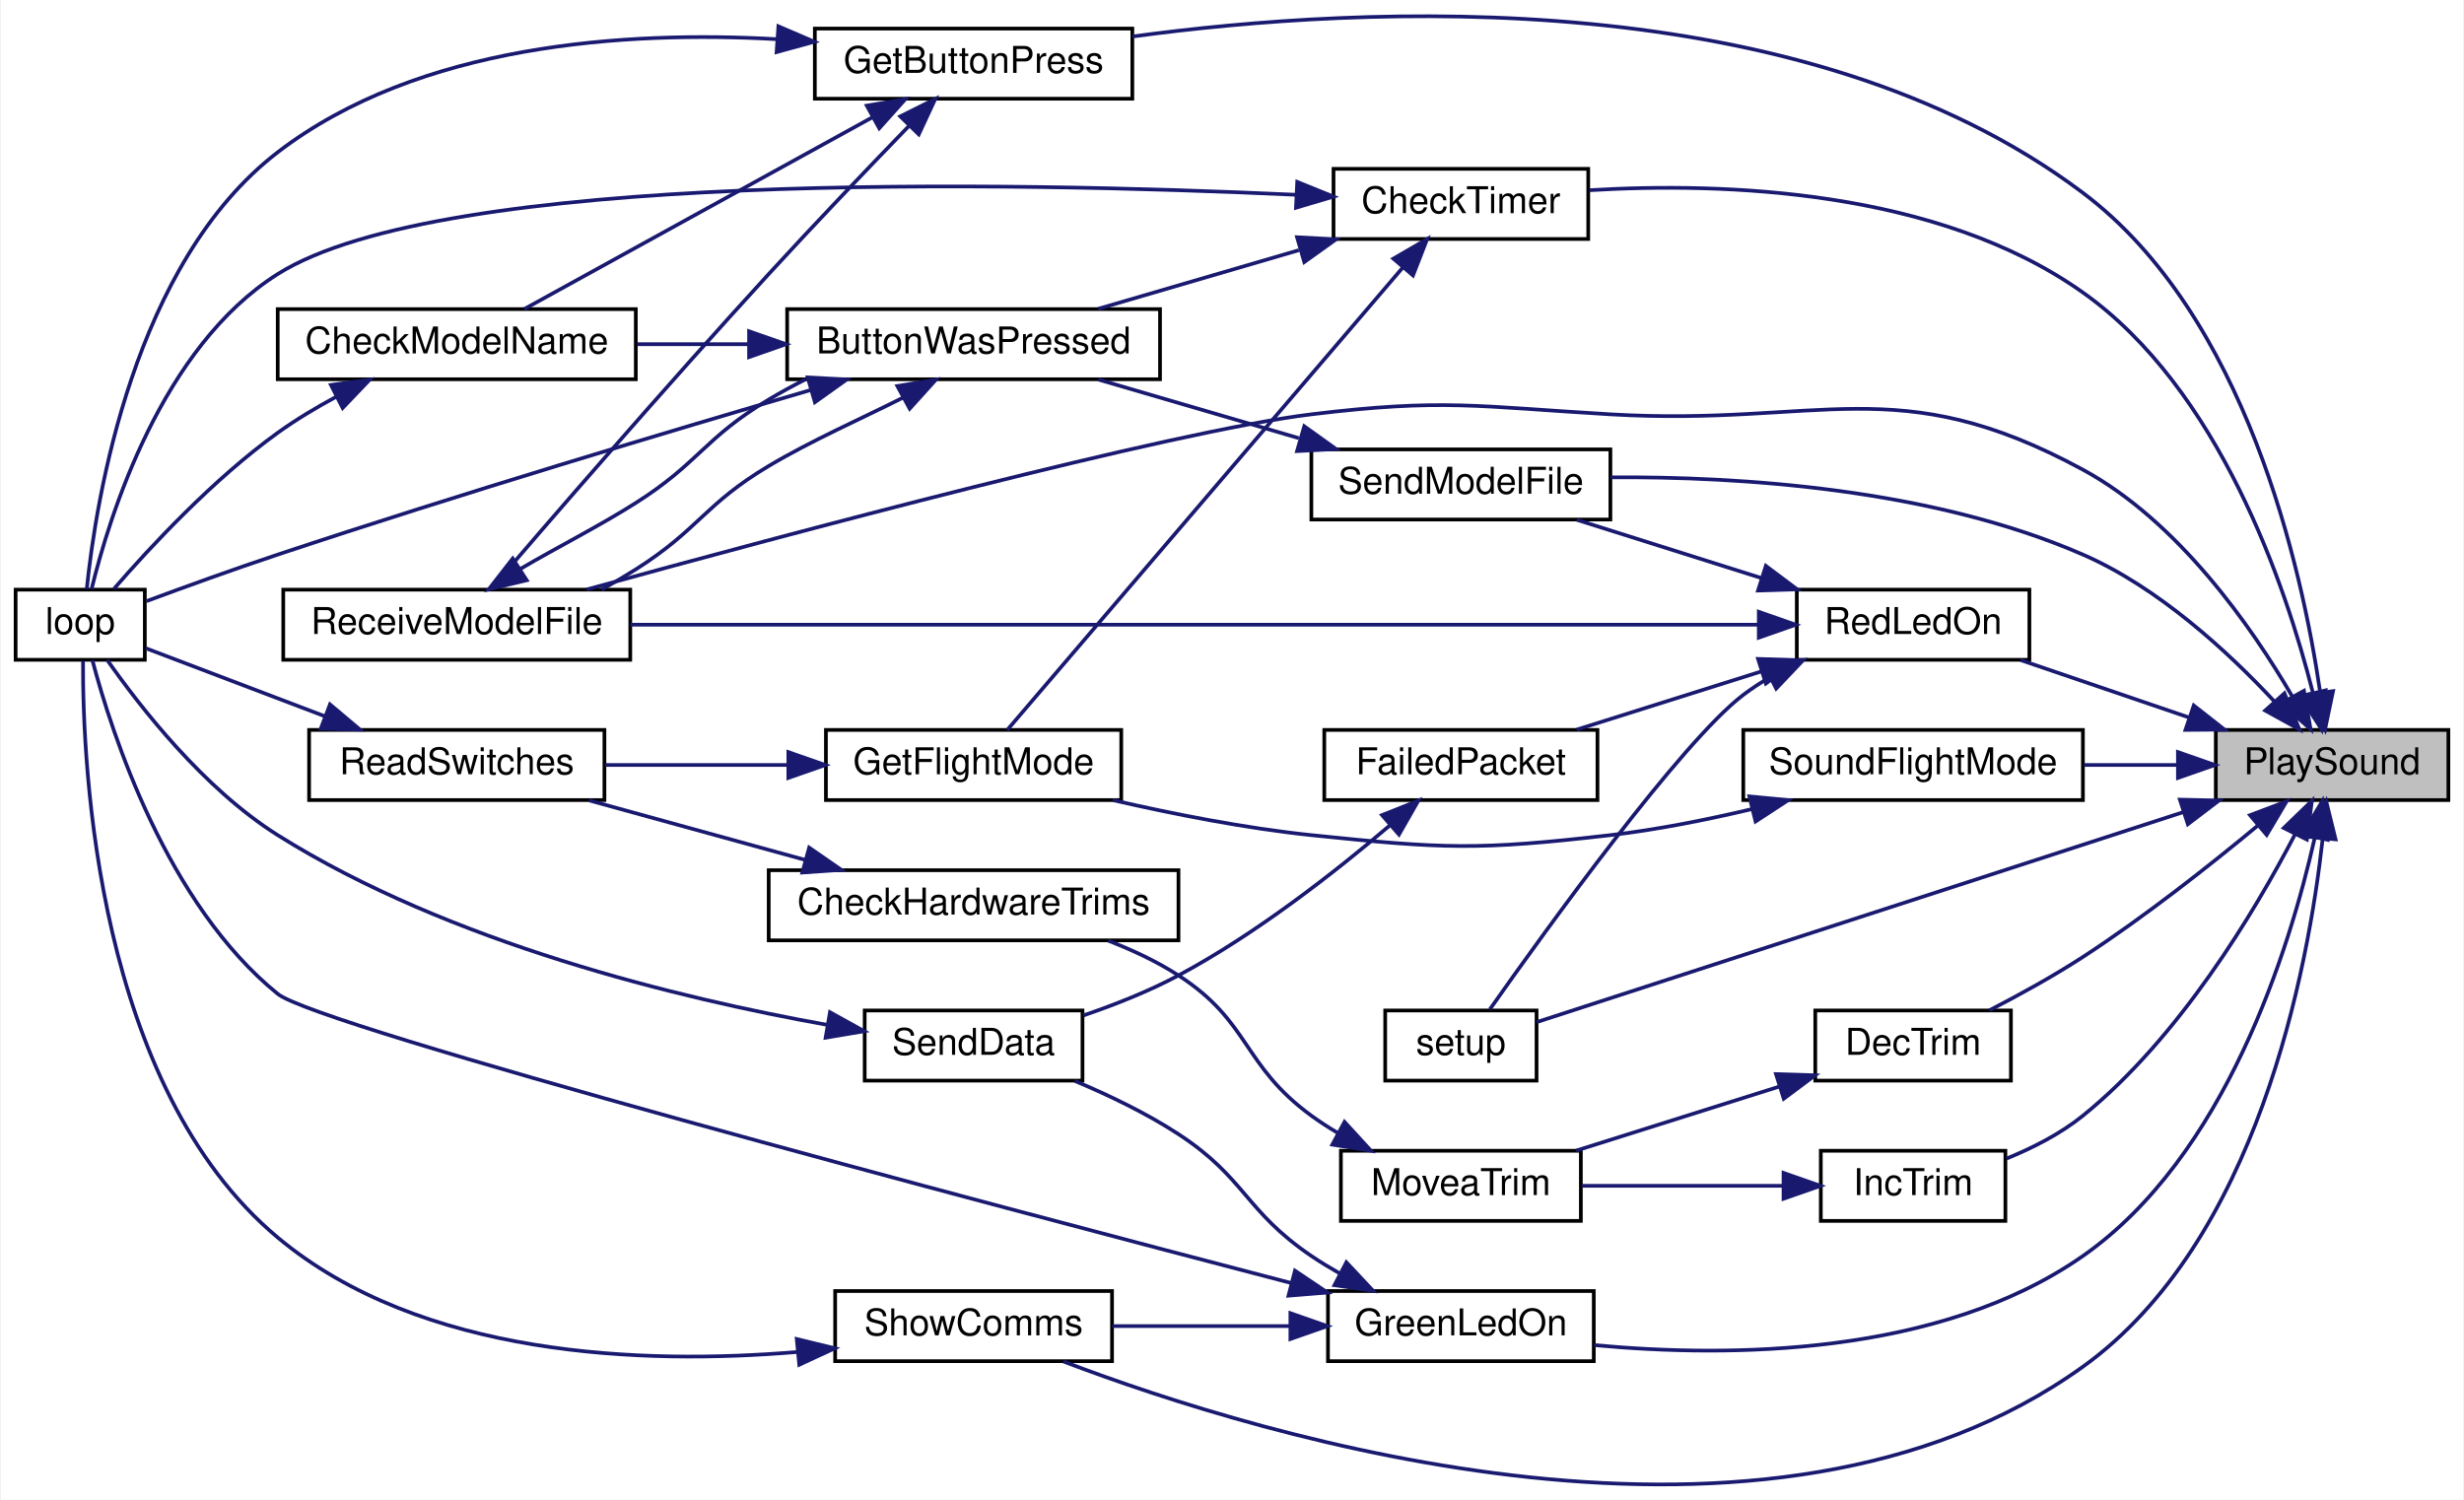
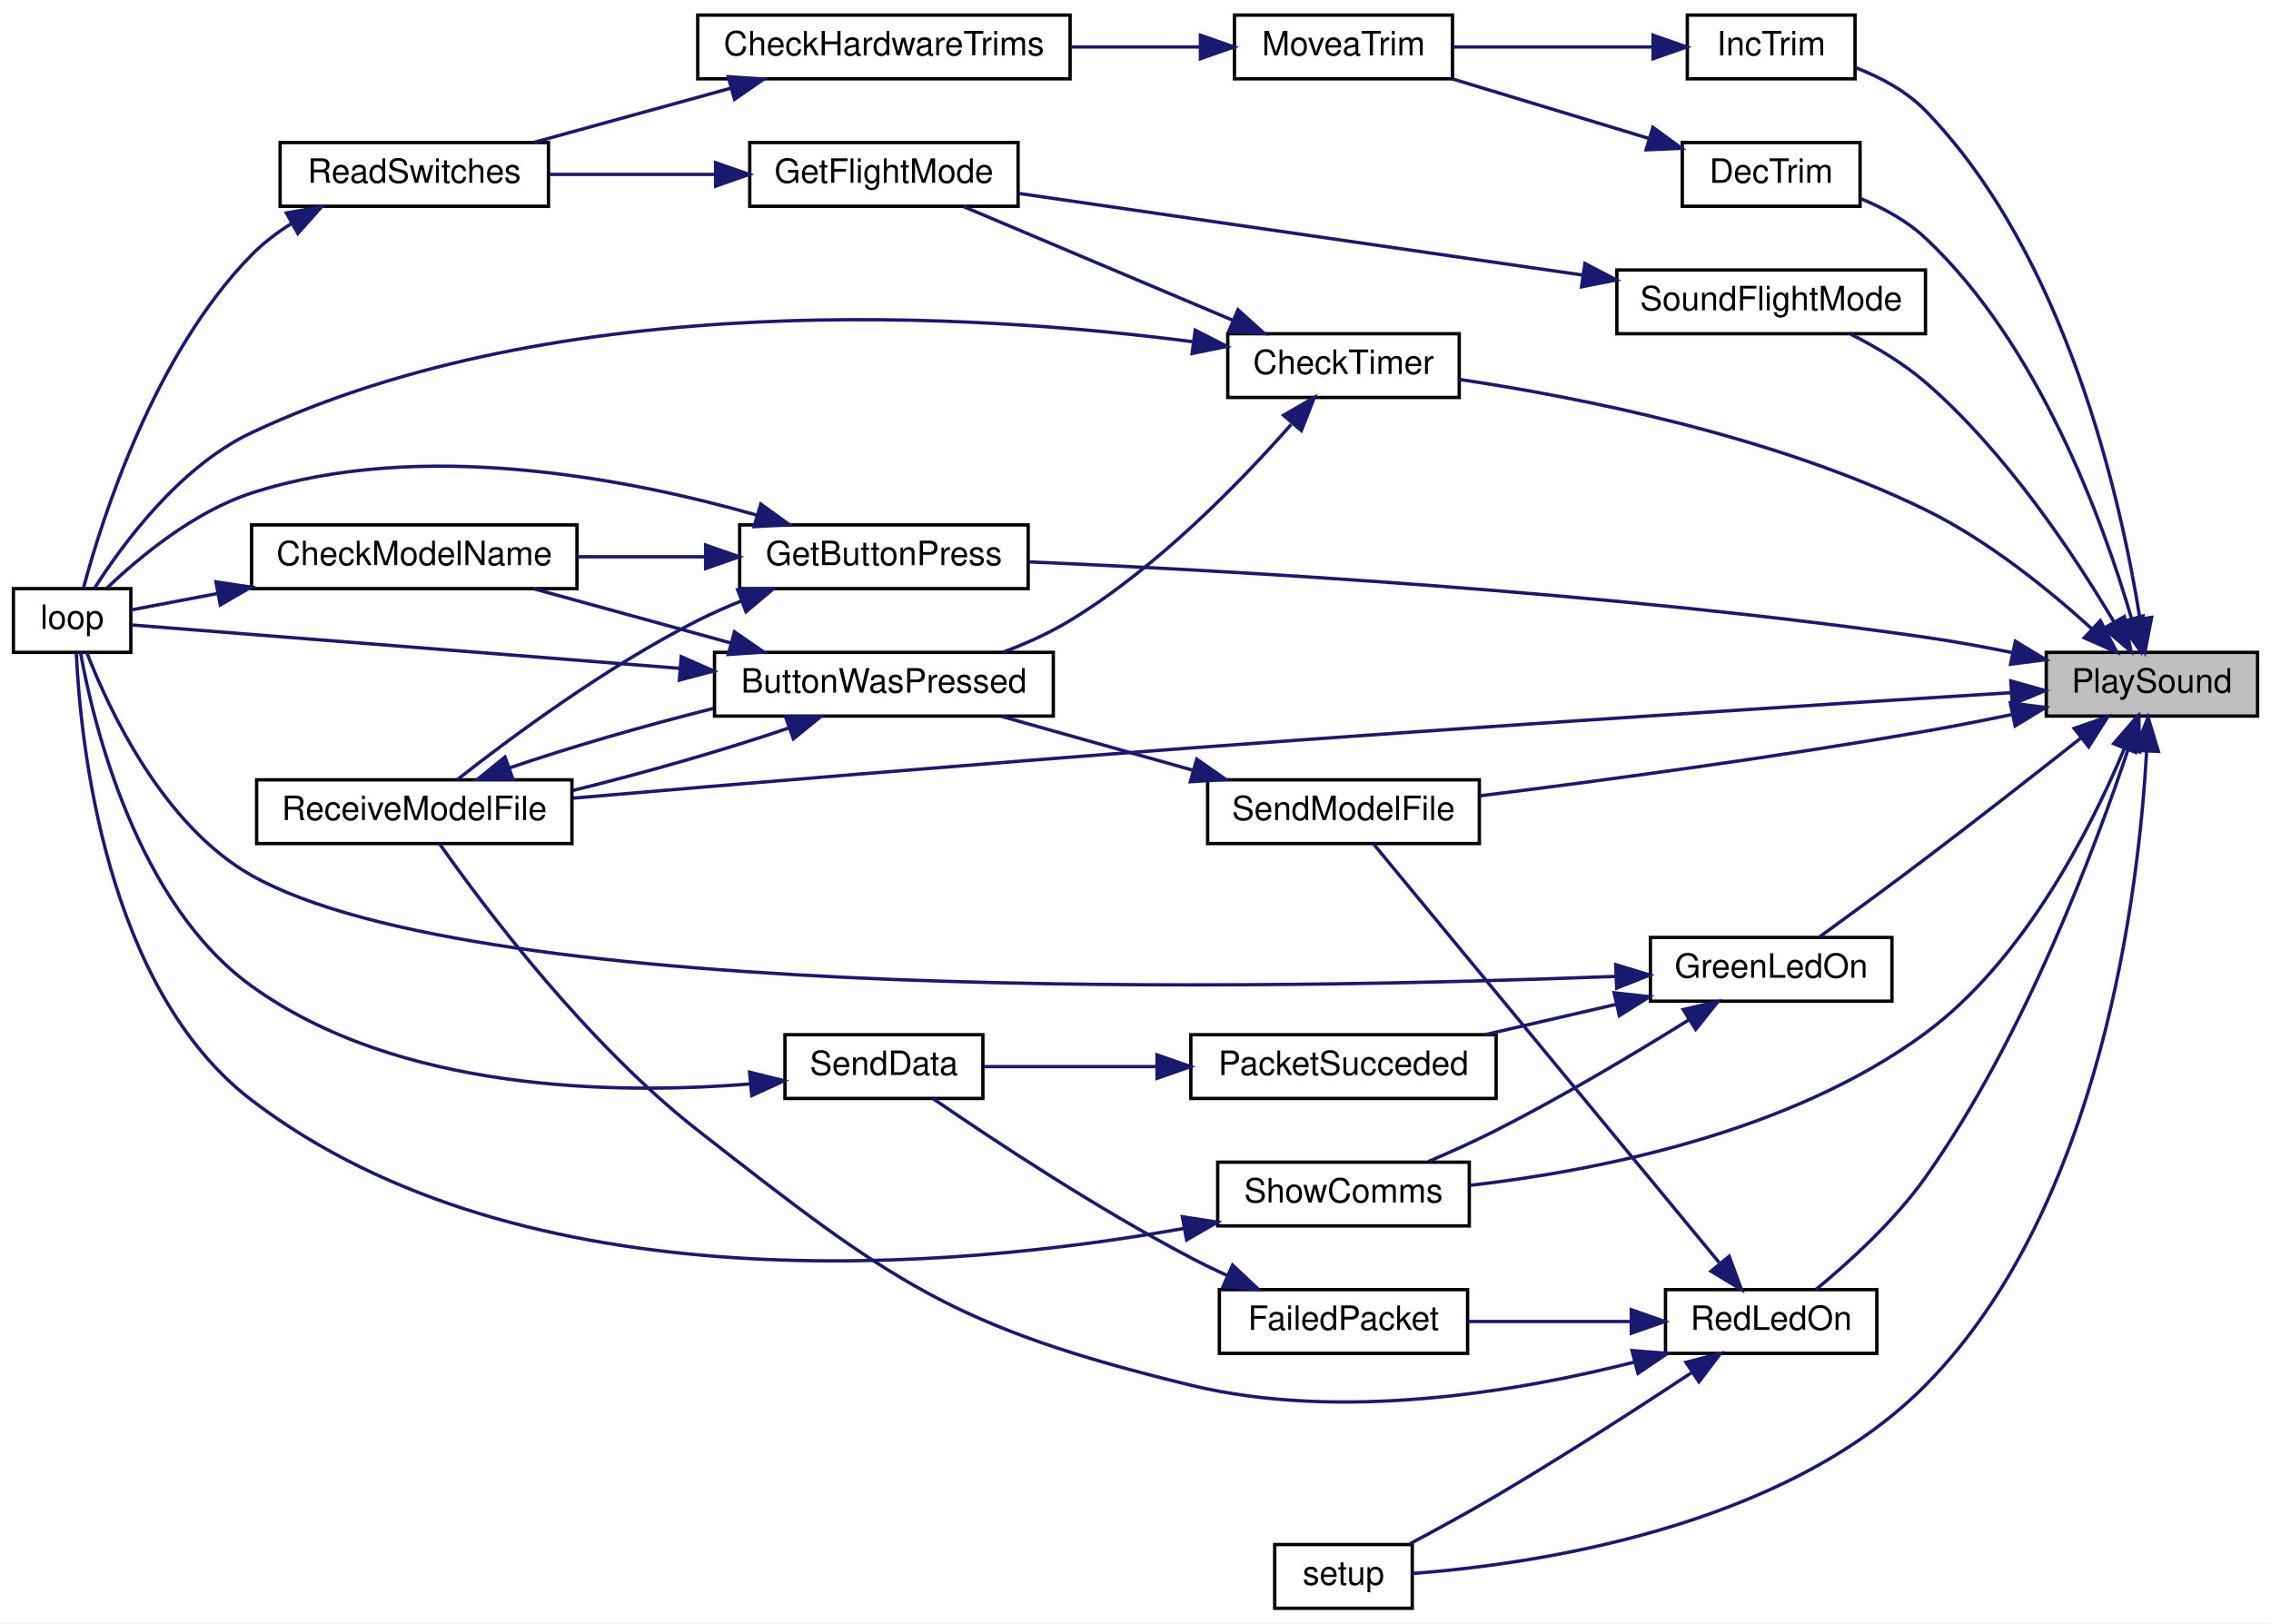
- <svg xmlns="http://www.w3.org/2000/svg" xmlns:xlink="http://www.w3.org/1999/xlink" width="667pt" height="406pt" viewBox="0.00 0.00 667.00 406.28">
-   <g id="graph0" class="graph" transform="scale(1 1) rotate(0) translate(4 402.28)">
-     <polygon fill="white" stroke="transparent" points="-4,4 -4,-402.28 663,-402.28 663,4 -4,4" />
+ <svg xmlns="http://www.w3.org/2000/svg" xmlns:xlink="http://www.w3.org/1999/xlink" width="677pt" height="484pt" viewBox="0.00 0.00 677.00 484.00">
+   <g id="graph0" class="graph" transform="scale(1 1) rotate(0) translate(4 480)">
+     <polygon fill="white" stroke="transparent" points="-4,4 -4,-480 673,-480 673,4 -4,4" />
    <g id="node1" class="node">
      <g id="a_node1">
        <a xlink:title=" ">
-           <polygon fill="#bfbfbf" stroke="black" points="596,-185.54 596,-204.54 659,-204.54 659,-185.54 596,-185.54" />
-           <text text-anchor="middle" x="627.5" y="-192.54" font-family="Helvetica,sans-Serif" font-size="10.00">PlaySound</text>
+           <polygon fill="#bfbfbf" stroke="black" points="606,-266.5 606,-285.5 669,-285.5 669,-266.5 606,-266.5" />
+           <text text-anchor="middle" x="637.5" y="-273.5" font-family="Helvetica,sans-Serif" font-size="10.00">PlaySound</text>
        </a>
      </g>
    </g>
    <g id="node2" class="node">
      <g id="a_node2">
        <a xlink:href="_transmitter_code_2src_2main_8cpp.html#a671f8420f68cbdd4f18e4726f93e14da" target="_top" xlink:title=" ">
-           <polygon fill="white" stroke="black" points="357,-337.54 357,-356.54 426,-356.54 426,-337.54 357,-337.54" />
-           <text text-anchor="middle" x="391.5" y="-344.54" font-family="Helvetica,sans-Serif" font-size="10.00">CheckTimer</text>
+           <polygon fill="white" stroke="black" points="362,-361.5 362,-380.5 431,-380.5 431,-361.5 362,-361.5" />
+           <text text-anchor="middle" x="396.5" y="-368.5" font-family="Helvetica,sans-Serif" font-size="10.00">CheckTimer</text>
        </a>
      </g>
    </g>
    <g id="edge1" class="edge">
-       <path fill="none" stroke="midnightblue" d="M622.24,-214.82C614.9,-243.7 596.96,-296.82 560,-323.04 520.58,-351 462.66,-352.94 426.29,-350.75" />
-       <polygon fill="midnightblue" stroke="midnightblue" points="625.73,-215.26 624.62,-204.72 618.92,-213.65 625.73,-215.26" />
+       <path fill="none" stroke="midnightblue" d="M619.57,-292.54C606.88,-304.06 588.58,-318.93 570,-328 524.65,-350.13 466.86,-361.53 431.03,-366.88" />
+       <polygon fill="midnightblue" stroke="midnightblue" points="622.13,-294.94 627.04,-285.55 617.34,-289.83 622.13,-294.94" />
    </g>
    <g id="node6" class="node">
      <g id="a_node6">
        <a xlink:href="_transmitter_code_2src_2main_8cpp.html#ab7c9edf843c732d7fe296564f39bc0dc" target="_top" xlink:title="RECEIVE A MODEL FILE.">
-           <polygon fill="white" stroke="black" points="72.5,-223.54 72.5,-242.54 166.5,-242.54 166.5,-223.54 72.5,-223.54" />
-           <text text-anchor="middle" x="119.5" y="-230.54" font-family="Helvetica,sans-Serif" font-size="10.00">ReceiveModelFile</text>
-         </a>
-       </g>
-     </g>
-     <g id="edge28" class="edge">
-       <path fill="none" stroke="midnightblue" d="M616.72,-213.61C605.68,-232.54 585.82,-261.04 560,-275.04 509.65,-302.35 489.18,-286.7 432,-290.04 396.06,-292.14 386.74,-294.4 351,-290.04 313.05,-285.42 209.07,-257.57 154.68,-242.58" />
-       <polygon fill="midnightblue" stroke="midnightblue" points="619.87,-215.15 621.68,-204.72 613.75,-211.75 619.87,-215.15" />
+           <polygon fill="white" stroke="black" points="72.5,-228.5 72.5,-247.5 166.5,-247.5 166.5,-228.5 72.5,-228.5" />
+           <text text-anchor="middle" x="119.5" y="-235.5" font-family="Helvetica,sans-Serif" font-size="10.00">ReceiveModelFile</text>
+         </a>
+       </g>
+     </g>
+     <g id="edge29" class="edge">
+       <path fill="none" stroke="midnightblue" d="M595.52,-273.48C540.06,-270.02 438.03,-263.48 351,-257 287.13,-252.24 213.37,-246.04 166.84,-242.04" />
+       <polygon fill="midnightblue" stroke="midnightblue" points="595.45,-276.98 605.65,-274.11 595.88,-269.99 595.45,-276.98" />
    </g>
    <g id="node9" class="node">
      <g id="a_node9">
        <a xlink:href="_transmitter_code_2src_2main_8cpp.html#ae4be4bb0e33569d140264079d28227fd" target="_top" xlink:title=" ">
-           <polygon fill="white" stroke="black" points="487.5,-109.54 487.5,-128.54 540.5,-128.54 540.5,-109.54 487.5,-109.54" />
-           <text text-anchor="middle" x="514" y="-116.54" font-family="Helvetica,sans-Serif" font-size="10.00">DecTrim</text>
+           <polygon fill="white" stroke="black" points="497.5,-418.5 497.5,-437.5 550.5,-437.5 550.5,-418.5 497.5,-418.5" />
+           <text text-anchor="middle" x="524" y="-425.5" font-family="Helvetica,sans-Serif" font-size="10.00">DecTrim</text>
        </a>
      </g>
    </g>
    <g id="edge12" class="edge">
-       <path fill="none" stroke="midnightblue" d="M607.43,-178.68C594.48,-167.94 576.73,-153.93 560,-143.04 551.98,-137.83 542.72,-132.74 534.69,-128.6" />
-       <polygon fill="midnightblue" stroke="midnightblue" points="605.27,-181.45 615.18,-185.2 609.78,-176.09 605.27,-181.45" />
+       <path fill="none" stroke="midnightblue" d="M631.37,-295.76C623.02,-324.32 603.91,-377.2 570,-409 564.56,-414.11 557.54,-417.95 550.67,-420.79" />
+       <polygon fill="midnightblue" stroke="midnightblue" points="634.84,-296.35 634.14,-285.77 628.09,-294.48 634.84,-296.35" />
    </g>
    <g id="node12" class="node">
      <g id="a_node12">
        <a xlink:href="_transmitter_code_2src_2main_8cpp.html#acd96c3022716bba17005df2e6b3d0ed6" target="_top" xlink:title=" ">
-           <polygon fill="white" stroke="black" points="216.5,-375.54 216.5,-394.54 302.5,-394.54 302.5,-375.54 216.5,-375.54" />
-           <text text-anchor="middle" x="259.5" y="-382.54" font-family="Helvetica,sans-Serif" font-size="10.00">GetButtonPress</text>
+           <polygon fill="white" stroke="black" points="216.5,-304.5 216.5,-323.5 302.5,-323.5 302.5,-304.5 216.5,-304.5" />
+           <text text-anchor="middle" x="259.5" y="-311.5" font-family="Helvetica,sans-Serif" font-size="10.00">GetButtonPress</text>
        </a>
      </g>
    </g>
    <g id="edge16" class="edge">
-       <path fill="none" stroke="midnightblue" d="M624.28,-214.68C619.34,-248.38 604.15,-316.83 560,-350.04 484.07,-407.16 365.26,-400.88 302.54,-392.39" />
-       <polygon fill="midnightblue" stroke="midnightblue" points="627.76,-215.05 625.59,-204.68 620.82,-214.14 627.76,-215.05" />
+       <path fill="none" stroke="midnightblue" d="M596.06,-285.39C587.5,-287.13 578.48,-288.78 570,-290 475.04,-303.62 362.5,-309.9 302.74,-312.47" />
+       <polygon fill="midnightblue" stroke="midnightblue" points="596.8,-288.81 605.86,-283.32 595.35,-281.96 596.8,-288.81" />
    </g>
    <g id="node13" class="node">
      <g id="a_node13">
        <a xlink:href="_transmitter_code_2src_2main_8cpp.html#a62e53eb9359c32b666e3386d62c57037" target="_top" xlink:title=" ">
-           <polygon fill="white" stroke="black" points="355.5,-33.54 355.5,-52.54 427.5,-52.54 427.5,-33.54 355.5,-33.54" />
-           <text text-anchor="middle" x="391.5" y="-40.54" font-family="Helvetica,sans-Serif" font-size="10.00">GreenLedOn</text>
+           <polygon fill="white" stroke="black" points="488,-181.5 488,-200.5 560,-200.5 560,-181.5 488,-181.5" />
+           <text text-anchor="middle" x="524" y="-188.5" font-family="Helvetica,sans-Serif" font-size="10.00">GreenLedOn</text>
        </a>
      </g>
    </g>
    <g id="edge20" class="edge">
-       <path fill="none" stroke="midnightblue" d="M622.77,-175.2C616,-145.24 598.65,-89.06 560,-62.04 521.02,-34.8 464.04,-34.49 427.61,-37.89" />
-       <polygon fill="midnightblue" stroke="midnightblue" points="619.41,-176.21 624.87,-185.29 626.26,-174.79 619.41,-176.21" />
-     </g>
-     <g id="node15" class="node">
-       <g id="a_node15">
-         <a xlink:href="_transmitter_code_2src_2main_8cpp.html#a5d3a46c21927cf7a3031a1e68e0b7b48" target="_top" xlink:title="SHOW COMMS.">
-           <polygon fill="white" stroke="black" points="222,-33.54 222,-52.54 297,-52.54 297,-33.54 222,-33.54" />
-           <text text-anchor="middle" x="259.5" y="-40.54" font-family="Helvetica,sans-Serif" font-size="10.00">ShowComms</text>
-         </a>
-       </g>
-     </g>
-     <g id="edge38" class="edge">
-       <path fill="none" stroke="midnightblue" d="M624.95,-175.1C621.01,-139.6 607.26,-65.99 560,-32.04 474.85,29.12 338.19,-12.81 283.86,-33.44" />
-       <polygon fill="midnightblue" stroke="midnightblue" points="621.48,-175.57 625.91,-185.19 628.44,-174.9 621.48,-175.57" />
+       <path fill="none" stroke="midnightblue" d="M616.41,-260.03C603.28,-249.66 585.72,-235.9 570,-224 559.5,-216.05 547.45,-207.23 538.47,-200.71" />
+       <polygon fill="midnightblue" stroke="midnightblue" points="614.32,-262.84 624.33,-266.3 618.66,-257.35 614.32,-262.84" />
    </g>
    <g id="node16" class="node">
      <g id="a_node16">
-         <a xlink:href="_transmitter_code_2src_2main_8cpp.html#a6e96b79e1edc864e742216a05c7c3622" target="_top" xlink:title=" ">
-           <polygon fill="white" stroke="black" points="489,-71.54 489,-90.54 539,-90.54 539,-71.54 489,-71.54" />
-           <text text-anchor="middle" x="514" y="-78.54" font-family="Helvetica,sans-Serif" font-size="10.00">IncTrim</text>
-         </a>
-       </g>
-     </g>
-     <g id="edge26" class="edge">
-       <path fill="none" stroke="midnightblue" d="M617.4,-176.14C606.41,-155.05 586.1,-121.14 560,-100.04 553.93,-95.14 546.41,-91.31 539.27,-88.41" />
-       <polygon fill="midnightblue" stroke="midnightblue" points="614.41,-177.98 622.03,-185.35 620.67,-174.84 614.41,-177.98" />
+         <a xlink:href="_transmitter_code_2src_2main_8cpp.html#a5d3a46c21927cf7a3031a1e68e0b7b48" target="_top" xlink:title="SHOW COMMS.">
+           <polygon fill="white" stroke="black" points="359,-114.5 359,-133.5 434,-133.5 434,-114.5 359,-114.5" />
+           <text text-anchor="middle" x="396.5" y="-121.5" font-family="Helvetica,sans-Serif" font-size="10.00">ShowComms</text>
+         </a>
+       </g>
+     </g>
+     <g id="edge39" class="edge">
+       <path fill="none" stroke="midnightblue" d="M629.24,-256.71C619.4,-233.19 599.59,-193.88 570,-172 529.63,-142.15 471.54,-130.86 434.16,-126.59" />
+       <polygon fill="midnightblue" stroke="midnightblue" points="626.11,-258.3 633.06,-266.29 632.61,-255.7 626.11,-258.3" />
    </g>
    <g id="node17" class="node">
      <g id="a_node17">
+         <a xlink:href="_transmitter_code_2src_2main_8cpp.html#a6e96b79e1edc864e742216a05c7c3622" target="_top" xlink:title=" ">
+           <polygon fill="white" stroke="black" points="499,-456.5 499,-475.5 549,-475.5 549,-456.5 499,-456.5" />
+           <text text-anchor="middle" x="524" y="-463.5" font-family="Helvetica,sans-Serif" font-size="10.00">IncTrim</text>
+         </a>
+       </g>
+     </g>
+     <g id="edge27" class="edge">
+       <path fill="none" stroke="midnightblue" d="M633.89,-295.82C628.31,-330.76 612.08,-403.69 570,-447 564.33,-452.84 556.58,-456.97 549.11,-459.85" />
+       <polygon fill="midnightblue" stroke="midnightblue" points="637.41,-295.93 635.4,-285.53 630.49,-294.91 637.41,-295.93" />
+     </g>
+     <g id="node18" class="node">
+       <g id="a_node18">
        <a xlink:href="_transmitter_code_2src_2main_8cpp.html#a7d34cec6e8edc20c8b50424e15dcc7c7" target="_top" xlink:title=" ">
-           <polygon fill="white" stroke="black" points="482.5,-223.54 482.5,-242.54 545.5,-242.54 545.5,-223.54 482.5,-223.54" />
-           <text text-anchor="middle" x="514" y="-230.54" font-family="Helvetica,sans-Serif" font-size="10.00">RedLedOn</text>
-         </a>
-       </g>
-     </g>
-     <g id="edge29" class="edge">
-       <path fill="none" stroke="midnightblue" d="M588.87,-207.87C573.91,-212.97 556.99,-218.73 543.13,-223.46" />
-       <polygon fill="midnightblue" stroke="midnightblue" points="590.03,-211.17 598.36,-204.63 587.77,-204.55 590.03,-211.17" />
-     </g>
-     <g id="node19" class="node">
-       <g id="a_node19">
-         <a xlink:href="_transmitter_code_2src_2main_8cpp.html#a58c67a975068930341f0663e0a08c9d3" target="_top" xlink:title="SEND A MODEL FILE.">
-           <polygon fill="white" stroke="black" points="351,-261.54 351,-280.54 432,-280.54 432,-261.54 351,-261.54" />
-           <text text-anchor="middle" x="391.5" y="-268.54" font-family="Helvetica,sans-Serif" font-size="10.00">SendModelFile</text>
-         </a>
-       </g>
-     </g>
-     <g id="edge36" class="edge">
-       <path fill="none" stroke="midnightblue" d="M611.85,-212.28C599.48,-225.55 580.55,-243.09 560,-252.04 518.95,-269.92 467.14,-273.22 432.09,-272.97" />
-       <polygon fill="midnightblue" stroke="midnightblue" points="614.59,-214.47 618.65,-204.68 609.37,-209.8 614.59,-214.47" />
+           <polygon fill="white" stroke="black" points="492.5,-76.5 492.5,-95.5 555.5,-95.5 555.5,-76.5 492.5,-76.5" />
+           <text text-anchor="middle" x="524" y="-83.5" font-family="Helvetica,sans-Serif" font-size="10.00">RedLedOn</text>
+         </a>
+       </g>
+     </g>
+     <g id="edge30" class="edge">
+       <path fill="none" stroke="midnightblue" d="M630.4,-256.57C620.6,-227.21 599.44,-170.54 570,-129 560.75,-115.95 547.16,-103.62 537.33,-95.53" />
+       <polygon fill="midnightblue" stroke="midnightblue" points="627.17,-257.97 633.59,-266.4 633.83,-255.81 627.17,-257.97" />
    </g>
    <g id="node20" class="node">
      <g id="a_node20">
-         <a xlink:href="_transmitter_code_2src_2main_8cpp.html#a4fc01d736fe50cf5b977f755b675f11d" target="_top" xlink:title=" ">
-           <polygon fill="white" stroke="black" points="371,-109.54 371,-128.54 412,-128.54 412,-109.54 371,-109.54" />
-           <text text-anchor="middle" x="391.5" y="-116.54" font-family="Helvetica,sans-Serif" font-size="10.00">setup</text>
+         <a xlink:href="_transmitter_code_2src_2main_8cpp.html#a58c67a975068930341f0663e0a08c9d3" target="_top" xlink:title="SEND A MODEL FILE.">
+           <polygon fill="white" stroke="black" points="356,-228.5 356,-247.5 437,-247.5 437,-228.5 356,-228.5" />
+           <text text-anchor="middle" x="396.5" y="-235.5" font-family="Helvetica,sans-Serif" font-size="10.00">SendModelFile</text>
        </a>
      </g>
    </g>
    <g id="edge37" class="edge">
-       <path fill="none" stroke="midnightblue" d="M587.23,-182.29C536.59,-165.84 450.47,-137.87 412.03,-125.39" />
-       <polygon fill="midnightblue" stroke="midnightblue" points="586.27,-185.66 596.86,-185.42 588.43,-179 586.27,-185.66" />
+       <path fill="none" stroke="midnightblue" d="M596,-267.01C587.44,-265.24 578.44,-263.47 570,-262 524.58,-254.07 472.06,-247.07 437.02,-242.71" />
+       <polygon fill="midnightblue" stroke="midnightblue" points="595.29,-270.43 605.8,-269.07 596.73,-263.58 595.29,-270.43" />
    </g>
    <g id="node21" class="node">
      <g id="a_node21">
+         <a xlink:href="_transmitter_code_2src_2main_8cpp.html#a4fc01d736fe50cf5b977f755b675f11d" target="_top" xlink:title=" ">
+           <polygon fill="white" stroke="black" points="376,-0.5 376,-19.5 417,-19.5 417,-0.5 376,-0.5" />
+           <text text-anchor="middle" x="396.5" y="-7.5" font-family="Helvetica,sans-Serif" font-size="10.00">setup</text>
+         </a>
+       </g>
+     </g>
+     <g id="edge38" class="edge">
+       <path fill="none" stroke="midnightblue" d="M635.92,-256.01C633.64,-214.89 622.62,-120.21 570,-67 527.64,-24.17 452.47,-13.52 417.02,-10.87" />
+       <polygon fill="midnightblue" stroke="midnightblue" points="632.43,-256.28 636.36,-266.11 639.42,-255.97 632.43,-256.28" />
+     </g>
+     <g id="node22" class="node">
+       <g id="a_node22">
        <a xlink:href="_transmitter_code_2src_2main_8cpp.html#afd8df260b5cc99e246c0e3c23cff81d1" target="_top" xlink:title=" ">
-           <polygon fill="white" stroke="black" points="468,-185.54 468,-204.54 560,-204.54 560,-185.54 468,-185.54" />
-           <text text-anchor="middle" x="514" y="-192.54" font-family="Helvetica,sans-Serif" font-size="10.00">SoundFlightMode</text>
-         </a>
-       </g>
-     </g>
-     <g id="edge39" class="edge">
-       <path fill="none" stroke="midnightblue" d="M585.61,-195.04C577.37,-195.04 568.66,-195.04 560.28,-195.04" />
-       <polygon fill="midnightblue" stroke="midnightblue" points="585.74,-198.54 595.74,-195.04 585.74,-191.54 585.74,-198.54" />
+           <polygon fill="white" stroke="black" points="478,-380.5 478,-399.5 570,-399.5 570,-380.5 478,-380.5" />
+           <text text-anchor="middle" x="524" y="-387.5" font-family="Helvetica,sans-Serif" font-size="10.00">SoundFlightMode</text>
+         </a>
+       </g>
+     </g>
+     <g id="edge40" class="edge">
+       <path fill="none" stroke="midnightblue" d="M626.12,-294.67C614.47,-314.33 594.03,-345.26 570,-366 563.43,-371.67 555.3,-376.52 547.76,-380.34" />
+       <polygon fill="midnightblue" stroke="midnightblue" points="629.29,-296.18 631.25,-285.77 623.22,-292.69 629.29,-296.18" />
    </g>
    <g id="node3" class="node">
      <g id="a_node3">
        <a xlink:href="_transmitter_code_2src_2main_8cpp.html#a804fdbdd5eab4c596bbe8a23eecbe4d5" target="_top" xlink:title=" ">
-           <polygon fill="white" stroke="black" points="209,-299.54 209,-318.54 310,-318.54 310,-299.54 209,-299.54" />
-           <text text-anchor="middle" x="259.5" y="-306.54" font-family="Helvetica,sans-Serif" font-size="10.00">ButtonWasPressed</text>
+           <polygon fill="white" stroke="black" points="209,-266.5 209,-285.5 310,-285.5 310,-266.5 209,-266.5" />
+           <text text-anchor="middle" x="259.5" y="-273.5" font-family="Helvetica,sans-Serif" font-size="10.00">ButtonWasPressed</text>
        </a>
      </g>
    </g>
    <g id="edge2" class="edge">
-       <path fill="none" stroke="midnightblue" d="M347.62,-334.51C329.93,-329.34 309.77,-323.44 293.29,-318.63" />
-       <polygon fill="midnightblue" stroke="midnightblue" points="347.12,-338.01 357.7,-337.45 349.08,-331.29 347.12,-338.01" />
+       <path fill="none" stroke="midnightblue" d="M380.9,-353.45C365.92,-336.42 341.16,-310.89 315,-295 308.83,-291.25 301.83,-288.11 294.94,-285.53" />
+       <polygon fill="midnightblue" stroke="midnightblue" points="378.63,-356.18 387.8,-361.48 383.94,-351.61 378.63,-356.18" />
    </g>
    <g id="node5" class="node">
      <g id="a_node5">
        <a xlink:href="_transmitter_code_2src_2main_8cpp.html#ad3cb30894c94eb016e98bdcaa899ac86" target="_top" xlink:title=" ">
-           <polygon fill="white" stroke="black" points="0,-223.54 0,-242.54 35,-242.54 35,-223.54 0,-223.54" />
-           <text text-anchor="middle" x="17.5" y="-230.54" font-family="Helvetica,sans-Serif" font-size="10.00">loop</text>
+           <polygon fill="white" stroke="black" points="0,-285.5 0,-304.5 35,-304.5 35,-285.5 0,-285.5" />
+           <text text-anchor="middle" x="17.5" y="-292.5" font-family="Helvetica,sans-Serif" font-size="10.00">loop</text>
        </a>
      </g>
    </g>
    <g id="edge11" class="edge">
-       <path fill="none" stroke="midnightblue" d="M346.72,-349.52C270.12,-353.03 115.66,-356.21 71,-328.04 39.6,-308.24 25.44,-262.66 20.58,-242.7" />
-       <polygon fill="midnightblue" stroke="midnightblue" points="347.17,-353 356.99,-349.02 346.83,-346.01 347.17,-353" />
+       <path fill="none" stroke="midnightblue" d="M351.48,-378.13C286.64,-386.52 163.17,-394.35 71,-351 49.53,-340.9 32.54,-317.77 24.17,-304.62" />
+       <polygon fill="midnightblue" stroke="midnightblue" points="352.31,-381.55 361.75,-376.73 351.37,-374.61 352.31,-381.55" />
    </g>
    <g id="node7" class="node">
      <g id="a_node7">
        <a xlink:href="_transmitter_code_2src_2main_8cpp.html#adf35f0ced7990f813a783d0ecd33bf64" target="_top" xlink:title=" ">
-           <polygon fill="white" stroke="black" points="219.5,-185.54 219.5,-204.54 299.5,-204.54 299.5,-185.54 219.5,-185.54" />
-           <text text-anchor="middle" x="259.5" y="-192.54" font-family="Helvetica,sans-Serif" font-size="10.00">GetFlightMode</text>
+           <polygon fill="white" stroke="black" points="219.5,-418.5 219.5,-437.5 299.5,-437.5 299.5,-418.5 219.5,-418.5" />
+           <text text-anchor="middle" x="259.5" y="-425.5" font-family="Helvetica,sans-Serif" font-size="10.00">GetFlightMode</text>
        </a>
      </g>
    </g>
    <g id="edge8" class="edge">
-       <path fill="none" stroke="midnightblue" d="M375.79,-329.84C348.32,-297.72 290.06,-229.6 268.63,-204.55" />
-       <polygon fill="midnightblue" stroke="midnightblue" points="373.21,-332.21 382.37,-337.53 378.53,-327.66 373.21,-332.21" />
+       <path fill="none" stroke="midnightblue" d="M363.58,-384.48C338.85,-394.92 305.2,-409.13 283.17,-418.43" />
+       <polygon fill="midnightblue" stroke="midnightblue" points="365.05,-387.65 372.9,-380.54 362.33,-381.21 365.05,-387.65" />
    </g>
    <g id="node4" class="node">
      <g id="a_node4">
        <a xlink:href="_transmitter_code_2src_2main_8cpp.html#a984cb52354a84c45e9e41f396a1c5e92" target="_top" xlink:title=" ">
-           <polygon fill="white" stroke="black" points="71,-299.54 71,-318.54 168,-318.54 168,-299.54 71,-299.54" />
-           <text text-anchor="middle" x="119.5" y="-306.54" font-family="Helvetica,sans-Serif" font-size="10.00">CheckModelName</text>
+           <polygon fill="white" stroke="black" points="71,-304.5 71,-323.5 168,-323.5 168,-304.5 71,-304.5" />
+           <text text-anchor="middle" x="119.5" y="-311.5" font-family="Helvetica,sans-Serif" font-size="10.00">CheckModelName</text>
        </a>
      </g>
    </g>
    <g id="edge3" class="edge">
-       <path fill="none" stroke="midnightblue" d="M198.36,-309.04C188.34,-309.04 178.07,-309.04 168.4,-309.04" />
-       <polygon fill="midnightblue" stroke="midnightblue" points="198.68,-312.54 208.68,-309.04 198.68,-305.54 198.68,-312.54" />
+       <path fill="none" stroke="midnightblue" d="M214.03,-288.25C195.01,-293.48 173.12,-299.51 155.31,-304.41" />
+       <polygon fill="midnightblue" stroke="midnightblue" points="214.96,-291.62 223.68,-285.59 213.11,-284.87 214.96,-291.62" />
    </g>
    <g id="edge5" class="edge">
-       <path fill="none" stroke="midnightblue" d="M215.39,-296.63C177.26,-285.49 120.19,-268.41 71,-252.04 59.04,-248.07 45.69,-243.23 35.45,-239.43" />
-       <polygon fill="midnightblue" stroke="midnightblue" points="214.56,-300.04 225.14,-299.47 216.52,-293.32 214.56,-300.04" />
+       <path fill="none" stroke="midnightblue" d="M198.59,-280.74C144.4,-285.03 68.18,-291.07 35,-293.69" />
+       <polygon fill="midnightblue" stroke="midnightblue" points="199.08,-284.22 208.77,-279.94 198.53,-277.24 199.08,-284.22" />
    </g>
    <g id="edge6" class="edge">
-       <path fill="none" stroke="midnightblue" d="M240.32,-294.53C229.45,-289.03 215.56,-282.94 204,-276.04 186.59,-265.66 185.13,-258.89 168,-248.04 165.03,-246.17 161.9,-244.32 158.72,-242.56" />
-       <polygon fill="midnightblue" stroke="midnightblue" points="238.84,-297.71 249.29,-299.42 242.19,-291.56 238.84,-297.71" />
+       <path fill="none" stroke="midnightblue" d="M231.23,-262.99C212.83,-256.65 188.08,-249.54 166.64,-244.3" />
+       <polygon fill="midnightblue" stroke="midnightblue" points="230.15,-266.32 240.74,-266.41 232.52,-259.73 230.15,-266.32" />
    </g>
    <g id="edge4" class="edge">
-       <path fill="none" stroke="midnightblue" d="M86.86,-294.81C81.39,-291.86 75.9,-288.57 71,-285.04 53.51,-272.45 36.37,-253.99 26.65,-242.79" />
-       <polygon fill="midnightblue" stroke="midnightblue" points="85.42,-298 95.91,-299.42 88.59,-291.76 85.42,-298" />
+       <path fill="none" stroke="midnightblue" d="M60.9,-303.06C51.43,-301.26 42.34,-299.53 35.01,-298.14" />
+       <polygon fill="midnightblue" stroke="midnightblue" points="60.37,-306.52 70.84,-304.95 61.67,-299.64 60.37,-306.52" />
    </g>
    <g id="edge7" class="edge">
-       <path fill="none" stroke="midnightblue" d="M136.83,-248.22C146.2,-253.75 158.03,-259.73 168,-266.04 185.13,-276.89 186.59,-283.66 204,-294.04 207.2,-295.95 210.57,-297.8 214.01,-299.53" />
-       <polygon fill="midnightblue" stroke="midnightblue" points="138.45,-245.1 128.15,-242.62 134.66,-250.98 138.45,-245.1" />
+       <path fill="none" stroke="midnightblue" d="M147.82,-251.03C165.17,-257 188.16,-263.66 208.68,-268.79" />
+       <polygon fill="midnightblue" stroke="midnightblue" points="148.91,-247.7 138.31,-247.61 146.54,-254.29 148.91,-247.7" />
    </g>
    <g id="node8" class="node">
      <g id="a_node8">
        <a xlink:href="_transmitter_code_2src_2main_8cpp.html#aa144942814b12daf2b2a454c08d29cab" target="_top" xlink:title=" ">
-           <polygon fill="white" stroke="black" points="79.5,-185.54 79.5,-204.54 159.5,-204.54 159.5,-185.54 79.5,-185.54" />
-           <text text-anchor="middle" x="119.5" y="-192.54" font-family="Helvetica,sans-Serif" font-size="10.00">ReadSwitches</text>
+           <polygon fill="white" stroke="black" points="79.5,-418.5 79.5,-437.5 159.5,-437.5 159.5,-418.5 79.5,-418.5" />
+           <text text-anchor="middle" x="119.5" y="-425.5" font-family="Helvetica,sans-Serif" font-size="10.00">ReadSwitches</text>
        </a>
      </g>
    </g>
    <g id="edge9" class="edge">
-       <path fill="none" stroke="midnightblue" d="M208.97,-195.04C192.8,-195.04 175.08,-195.04 159.77,-195.04" />
-       <polygon fill="midnightblue" stroke="midnightblue" points="209.32,-198.54 219.32,-195.04 209.32,-191.54 209.32,-198.54" />
+       <path fill="none" stroke="midnightblue" d="M208.97,-428C192.8,-428 175.08,-428 159.77,-428" />
+       <polygon fill="midnightblue" stroke="midnightblue" points="209.32,-431.5 219.32,-428 209.32,-424.5 209.32,-431.5" />
    </g>
    <g id="edge10" class="edge">
-       <path fill="none" stroke="midnightblue" d="M83.91,-208.19C67.44,-214.45 48.49,-221.65 35.24,-226.68" />
-       <polygon fill="midnightblue" stroke="midnightblue" points="85.16,-211.46 93.27,-204.63 82.67,-204.91 85.16,-211.46" />
+       <path fill="none" stroke="midnightblue" d="M82.84,-413.32C78.54,-410.62 74.46,-407.52 71,-404 41.87,-374.31 26.4,-325.34 20.88,-304.68" />
+       <polygon fill="midnightblue" stroke="midnightblue" points="81.39,-416.52 91.83,-418.3 84.78,-410.39 81.39,-416.52" />
    </g>
    <g id="node10" class="node">
      <g id="a_node10">
        <a xlink:href="_transmitter_code_2src_2main_8cpp.html#a17123a117a96a9416dec48d9345f8a5b" target="_top" xlink:title=" ">
-           <polygon fill="white" stroke="black" points="359,-71.54 359,-90.54 424,-90.54 424,-71.54 359,-71.54" />
-           <text text-anchor="middle" x="391.5" y="-78.54" font-family="Helvetica,sans-Serif" font-size="10.00">MoveaTrim</text>
+           <polygon fill="white" stroke="black" points="364,-456.5 364,-475.5 429,-475.5 429,-456.5 364,-456.5" />
+           <text text-anchor="middle" x="396.5" y="-463.5" font-family="Helvetica,sans-Serif" font-size="10.00">MoveaTrim</text>
        </a>
      </g>
    </g>
    <g id="edge13" class="edge">
-       <path fill="none" stroke="midnightblue" d="M477.63,-107.89C460.19,-102.39 439.38,-95.83 422.7,-90.57" />
-       <polygon fill="midnightblue" stroke="midnightblue" points="476.86,-111.31 487.45,-110.98 478.96,-104.64 476.86,-111.31" />
+       <path fill="none" stroke="midnightblue" d="M487.51,-438.74C469.08,-444.33 446.76,-451.09 428.95,-456.48" />
+       <polygon fill="midnightblue" stroke="midnightblue" points="488.74,-442.03 497.3,-435.78 486.72,-435.33 488.74,-442.03" />
    </g>
    <g id="node11" class="node">
      <g id="a_node11">
        <a xlink:href="_transmitter_code_2src_2main_8cpp.html#add643409678258cabdb0aa1ae76d802a" target="_top" xlink:title=" ">
-           <polygon fill="white" stroke="black" points="204,-147.54 204,-166.54 315,-166.54 315,-147.54 204,-147.54" />
-           <text text-anchor="middle" x="259.5" y="-154.54" font-family="Helvetica,sans-Serif" font-size="10.00">CheckHardwareTrims</text>
+           <polygon fill="white" stroke="black" points="204,-456.5 204,-475.5 315,-475.5 315,-456.5 204,-456.5" />
+           <text text-anchor="middle" x="259.5" y="-463.5" font-family="Helvetica,sans-Serif" font-size="10.00">CheckHardwareTrims</text>
        </a>
      </g>
    </g>
    <g id="edge14" class="edge">
-       <path fill="none" stroke="midnightblue" d="M358.08,-95.41C355.62,-96.87 353.23,-98.42 351,-100.04 332.21,-113.76 334.54,-125.41 315,-138.04 309.19,-141.8 302.56,-144.91 295.96,-147.45" />
-       <polygon fill="midnightblue" stroke="midnightblue" points="359.98,-98.36 367.13,-90.55 356.67,-92.2 359.98,-98.36" />
+       <path fill="none" stroke="midnightblue" d="M353.57,-466C341.43,-466 328,-466 315.21,-466" />
+       <polygon fill="midnightblue" stroke="midnightblue" points="353.85,-469.5 363.85,-466 353.85,-462.5 353.85,-469.5" />
    </g>
    <g id="edge15" class="edge">
-       <path fill="none" stroke="midnightblue" d="M214.03,-169.29C195.01,-174.53 173.12,-180.55 155.31,-185.46" />
-       <polygon fill="midnightblue" stroke="midnightblue" points="214.96,-172.66 223.68,-166.63 213.11,-165.91 214.96,-172.66" />
+       <path fill="none" stroke="midnightblue" d="M214.03,-453.75C195.01,-448.52 173.12,-442.49 155.31,-437.59" />
+       <polygon fill="midnightblue" stroke="midnightblue" points="213.11,-457.13 223.68,-456.41 214.96,-450.38 213.11,-457.13" />
    </g>
    <g id="edge17" class="edge">
-       <path fill="none" stroke="midnightblue" d="M232.25,-370.59C204.53,-355.32 161.61,-331.68 137.84,-318.59" />
-       <polygon fill="midnightblue" stroke="midnightblue" points="230.57,-373.66 241.02,-375.42 233.95,-367.53 230.57,-373.66" />
+       <path fill="none" stroke="midnightblue" d="M206.1,-314C193.64,-314 180.42,-314 168.19,-314" />
+       <polygon fill="midnightblue" stroke="midnightblue" points="206.35,-317.5 216.35,-314 206.35,-310.5 206.35,-317.5" />
    </g>
    <g id="edge18" class="edge">
-       <path fill="none" stroke="midnightblue" d="M206.32,-391.66C165.45,-393.97 109.28,-390.42 71,-361.04 31.93,-331.07 21.77,-267.02 19.27,-242.69" />
-       <polygon fill="midnightblue" stroke="midnightblue" points="206.63,-395.15 216.36,-390.97 206.14,-388.17 206.63,-395.15" />
+       <path fill="none" stroke="midnightblue" d="M221.64,-326.41C183.13,-337.38 121.43,-349.34 71,-333 53.87,-327.45 37.65,-314 27.89,-304.68" />
+       <polygon fill="midnightblue" stroke="midnightblue" points="222.79,-329.71 231.38,-323.51 220.8,-323 222.79,-329.71" />
    </g>
    <g id="edge19" class="edge">
-       <path fill="none" stroke="midnightblue" d="M241.9,-368.06C231,-356.82 216.51,-341.69 204,-328.04 175.81,-297.29 143.47,-259.86 128.67,-242.6" />
-       <polygon fill="midnightblue" stroke="midnightblue" points="239.64,-370.75 249.12,-375.48 244.65,-365.87 239.64,-370.75" />
+       <path fill="none" stroke="midnightblue" d="M216.86,-300.77C212.45,-298.99 208.09,-297.06 204,-295 176.73,-281.24 147.96,-259.86 132.32,-247.56" />
+       <polygon fill="midnightblue" stroke="midnightblue" points="215.91,-304.16 226.5,-304.42 218.39,-297.61 215.91,-304.16" />
    </g>
    <g id="edge21" class="edge">
-       <path fill="none" stroke="midnightblue" d="M345.67,-54.67C260.3,-76.95 81.88,-124.23 71,-133.04 40.99,-157.36 26.08,-203.47 20.8,-223.43" />
-       <polygon fill="midnightblue" stroke="midnightblue" points="346.56,-58.05 355.36,-52.14 344.8,-51.28 346.56,-58.05" />
+       <path fill="none" stroke="midnightblue" d="M477.65,-188.89C377.23,-185 139.52,-180.31 71,-219 44.47,-233.98 28.4,-268.59 21.88,-285.44" />
+       <polygon fill="midnightblue" stroke="midnightblue" points="477.65,-192.4 487.79,-189.3 477.94,-185.4 477.65,-192.4" />
    </g>
    <g id="node14" class="node">
      <g id="a_node14">
+         <a xlink:href="_radio_functions_8cpp.html#aea1060b3adfcea6ce7106cf88e42279b" target="_top" xlink:title=" ">
+           <polygon fill="white" stroke="black" points="351,-152.5 351,-171.5 442,-171.5 442,-152.5 351,-152.5" />
+           <text text-anchor="middle" x="396.5" y="-159.5" font-family="Helvetica,sans-Serif" font-size="10.00">PacketSucceded</text>
+         </a>
+       </g>
+     </g>
+     <g id="edge22" class="edge">
+       <path fill="none" stroke="midnightblue" d="M477.76,-180.55C465.02,-177.6 451.23,-174.42 438.74,-171.53" />
+       <polygon fill="midnightblue" stroke="midnightblue" points="477.18,-184 487.71,-182.84 478.75,-177.18 477.18,-184" />
+     </g>
+     <g id="edge25" class="edge">
+       <path fill="none" stroke="midnightblue" d="M499.45,-175.93C483.53,-166.02 461.87,-153.07 442,-143 435.56,-139.73 428.42,-136.52 421.78,-133.69" />
+       <polygon fill="midnightblue" stroke="midnightblue" points="497.78,-179.01 508.11,-181.37 501.5,-173.08 497.78,-179.01" />
+     </g>
+     <g id="node15" class="node">
+       <g id="a_node15">
        <a xlink:href="_radio_functions_8cpp.html#a049bfb836e7aa4a3a48a1a4bd225fafc" target="_top" xlink:title=" ">
-           <polygon fill="white" stroke="black" points="230,-109.54 230,-128.54 289,-128.54 289,-109.54 230,-109.54" />
-           <text text-anchor="middle" x="259.5" y="-116.54" font-family="Helvetica,sans-Serif" font-size="10.00">SendData</text>
-         </a>
-       </g>
-     </g>
-     <g id="edge22" class="edge">
-       <path fill="none" stroke="midnightblue" d="M358.65,-57.33C356.01,-58.83 353.42,-60.4 351,-62.04 333.03,-74.21 333.17,-83.18 315,-95.04 306.34,-100.69 296.13,-105.59 286.9,-109.46" />
-       <polygon fill="midnightblue" stroke="midnightblue" points="360.48,-60.33 367.72,-52.6 357.24,-54.12 360.48,-60.33" />
+           <polygon fill="white" stroke="black" points="230,-152.5 230,-171.5 289,-171.5 289,-152.5 230,-152.5" />
+           <text text-anchor="middle" x="259.5" y="-159.5" font-family="Helvetica,sans-Serif" font-size="10.00">SendData</text>
+         </a>
+       </g>
+     </g>
+     <g id="edge23" class="edge">
+       <path fill="none" stroke="midnightblue" d="M340.73,-162C323.11,-162 304.3,-162 289.32,-162" />
+       <polygon fill="midnightblue" stroke="midnightblue" points="340.92,-165.5 350.92,-162 340.92,-158.5 340.92,-165.5" />
    </g>
    <g id="edge24" class="edge">
-       <path fill="none" stroke="midnightblue" d="M345.26,-43.04C329.5,-43.04 312.03,-43.04 297.07,-43.04" />
-       <polygon fill="midnightblue" stroke="midnightblue" points="345.32,-46.54 355.32,-43.04 345.32,-39.54 345.32,-46.54" />
-     </g>
-     <g id="edge23" class="edge">
-       <path fill="none" stroke="midnightblue" d="M219.78,-124.66C180.02,-131.77 117.55,-146.81 71,-176.04 50.95,-188.64 33.65,-210.86 24.8,-223.51" />
-       <polygon fill="midnightblue" stroke="midnightblue" points="220.6,-128.07 229.87,-122.93 219.42,-121.17 220.6,-128.07" />
-     </g>
-     <g id="edge25" class="edge">
-       <path fill="none" stroke="midnightblue" d="M211.73,-36.03C170.08,-32.53 109.89,-34.56 71,-67.04 22.05,-107.93 18.13,-194.19 18.26,-223.25" />
-       <polygon fill="midnightblue" stroke="midnightblue" points="211.6,-39.54 221.89,-37.03 212.28,-32.57 211.6,-39.54" />
-     </g>
-     <g id="edge27" class="edge">
-       <path fill="none" stroke="midnightblue" d="M478.77,-81.04C461.66,-81.04 441.09,-81.04 424.32,-81.04" />
-       <polygon fill="midnightblue" stroke="midnightblue" points="478.9,-84.54 488.9,-81.04 478.9,-77.54 478.9,-84.54" />
+       <path fill="none" stroke="midnightblue" d="M219.64,-156.83C178.77,-153.54 114.47,-154.66 71,-186 36.75,-210.69 23.92,-263.8 19.99,-285.49" />
+       <polygon fill="midnightblue" stroke="midnightblue" points="219.47,-160.33 229.75,-157.78 220.12,-153.36 219.47,-160.33" />
+     </g>
+     <g id="edge26" class="edge">
+       <path fill="none" stroke="midnightblue" d="M348.89,-113.74C280.47,-101.55 152.2,-89.95 71,-152 27.29,-185.4 19.95,-258.93 18.74,-285.33" />
+       <polygon fill="midnightblue" stroke="midnightblue" points="348.47,-117.23 358.94,-115.62 349.75,-110.34 348.47,-117.23" />
+     </g>
+     <g id="edge28" class="edge">
+       <path fill="none" stroke="midnightblue" d="M488.71,-466C470.15,-466 447.38,-466 429.23,-466" />
+       <polygon fill="midnightblue" stroke="midnightblue" points="488.8,-469.5 498.8,-466 488.8,-462.5 488.8,-469.5" />
+     </g>
+     <g id="edge33" class="edge">
+       <path fill="none" stroke="midnightblue" d="M483.19,-73.88C448,-64.98 395.5,-56.18 351,-67 279.53,-84.38 261.95,-97.71 204,-143 170.61,-169.1 140.11,-209.84 127.12,-228.31" />
+       <polygon fill="midnightblue" stroke="midnightblue" points="482.51,-77.32 493.08,-76.49 484.3,-70.55 482.51,-77.32" />
+     </g>
+     <g id="node19" class="node">
+       <g id="a_node19">
+         <a xlink:href="_radio_functions_8cpp.html#a5fbd3c8613a4163425c94965704ce5f8" target="_top" xlink:title=" ">
+           <polygon fill="white" stroke="black" points="359.5,-76.5 359.5,-95.5 433.5,-95.5 433.5,-76.5 359.5,-76.5" />
+           <text text-anchor="middle" x="396.5" y="-83.5" font-family="Helvetica,sans-Serif" font-size="10.00">FailedPacket</text>
+         </a>
+       </g>
+     </g>
+     <g id="edge31" class="edge">
+       <path fill="none" stroke="midnightblue" d="M481.9,-86C466.34,-86 448.75,-86 433.68,-86" />
+       <polygon fill="midnightblue" stroke="midnightblue" points="482.3,-89.5 492.3,-86 482.3,-82.5 482.3,-89.5" />
+     </g>
+     <g id="edge34" class="edge">
+       <path fill="none" stroke="midnightblue" d="M508.46,-103.61C481.8,-135.9 425.95,-203.55 405.35,-228.5" />
+       <polygon fill="midnightblue" stroke="midnightblue" points="511.48,-105.45 515.15,-95.51 506.08,-100.99 511.48,-105.45" />
+     </g>
+     <g id="edge36" class="edge">
+       <path fill="none" stroke="midnightblue" d="M500.17,-70.68C484.1,-60.06 461.98,-45.78 442,-34 433.68,-29.1 424.3,-23.98 416.3,-19.73" />
+       <polygon fill="midnightblue" stroke="midnightblue" points="498.6,-73.84 508.87,-76.46 502.47,-68.01 498.6,-73.84" />
    </g>
    <g id="edge32" class="edge">
-       <path fill="none" stroke="midnightblue" d="M471.92,-233.04C398.15,-233.04 243.75,-233.04 166.53,-233.04" />
-       <polygon fill="midnightblue" stroke="midnightblue" points="472.2,-236.54 482.2,-233.04 472.2,-229.54 472.2,-236.54" />
-     </g>
-     <g id="node18" class="node">
-       <g id="a_node18">
-         <a xlink:href="_radio_functions_8cpp.html#a5fbd3c8613a4163425c94965704ce5f8" target="_top" xlink:title=" ">
-           <polygon fill="white" stroke="black" points="354.5,-185.54 354.5,-204.54 428.5,-204.54 428.5,-185.54 354.5,-185.54" />
-           <text text-anchor="middle" x="391.5" y="-192.54" font-family="Helvetica,sans-Serif" font-size="10.00">FailedPacket</text>
-         </a>
-       </g>
-     </g>
-     <g id="edge30" class="edge">
-       <path fill="none" stroke="midnightblue" d="M472.79,-220.36C456.51,-215.23 438.02,-209.4 422.9,-204.63" />
-       <polygon fill="midnightblue" stroke="midnightblue" points="472,-223.78 482.59,-223.45 474.11,-217.11 472,-223.78" />
-     </g>
-     <g id="edge33" class="edge">
-       <path fill="none" stroke="midnightblue" d="M472.79,-245.72C456.51,-250.86 438.02,-256.69 422.9,-261.46" />
-       <polygon fill="midnightblue" stroke="midnightblue" points="474.11,-248.98 482.59,-242.63 472,-242.3 474.11,-248.98" />
+       <path fill="none" stroke="midnightblue" d="M361.95,-99.65C358.21,-101.36 354.5,-103.17 351,-105 322.71,-119.83 291.58,-140.46 274.2,-152.41" />
+       <polygon fill="midnightblue" stroke="midnightblue" points="363.43,-102.82 371.16,-95.57 360.6,-96.42 363.43,-102.82" />
    </g>
    <g id="edge35" class="edge">
-       <path fill="none" stroke="midnightblue" d="M475.29,-218.86C472.74,-217.38 470.28,-215.77 468,-214.04 451.22,-201.3 414.58,-150.49 399.35,-128.86" />
-       <polygon fill="midnightblue" stroke="midnightblue" points="473.72,-221.98 484.21,-223.43 476.91,-215.75 473.72,-221.98" />
-     </g>
-     <g id="edge31" class="edge">
-       <path fill="none" stroke="midnightblue" d="M372.21,-178.64C357.57,-166.17 336.07,-149.31 315,-138.04 306.96,-133.74 297.75,-130.1 289.22,-127.19" />
-       <polygon fill="midnightblue" stroke="midnightblue" points="370.14,-181.47 379.98,-185.39 374.73,-176.19 370.14,-181.47" />
-     </g>
-     <g id="edge34" class="edge">
-       <path fill="none" stroke="midnightblue" d="M347.62,-283.58C329.93,-288.75 309.77,-294.64 293.29,-299.46" />
-       <polygon fill="midnightblue" stroke="midnightblue" points="349.08,-286.8 357.7,-280.63 347.12,-280.08 349.08,-286.8" />
-     </g>
-     <g id="edge40" class="edge">
-       <path fill="none" stroke="midnightblue" d="M470.24,-183.07C457.99,-180.18 444.55,-177.5 432,-176.04 396.24,-171.91 386.81,-172.32 351,-176.04 333.12,-177.9 313.56,-181.77 297.21,-185.53" />
-       <polygon fill="midnightblue" stroke="midnightblue" points="469.65,-186.53 480.2,-185.54 471.33,-179.74 469.65,-186.53" />
+       <path fill="none" stroke="midnightblue" d="M351.74,-250.32C333.19,-255.54 311.9,-261.53 294.56,-266.41" />
+       <polygon fill="midnightblue" stroke="midnightblue" points="352.76,-253.67 361.43,-247.59 350.86,-246.93 352.76,-253.67" />
+     </g>
+     <g id="edge41" class="edge">
+       <path fill="none" stroke="midnightblue" d="M467.82,-397.99C417.55,-405.27 344.52,-415.84 299.9,-422.3" />
+       <polygon fill="midnightblue" stroke="midnightblue" points="468.48,-401.43 477.87,-396.53 467.48,-394.5 468.48,-401.43" />
    </g>
  </g>
</svg>
